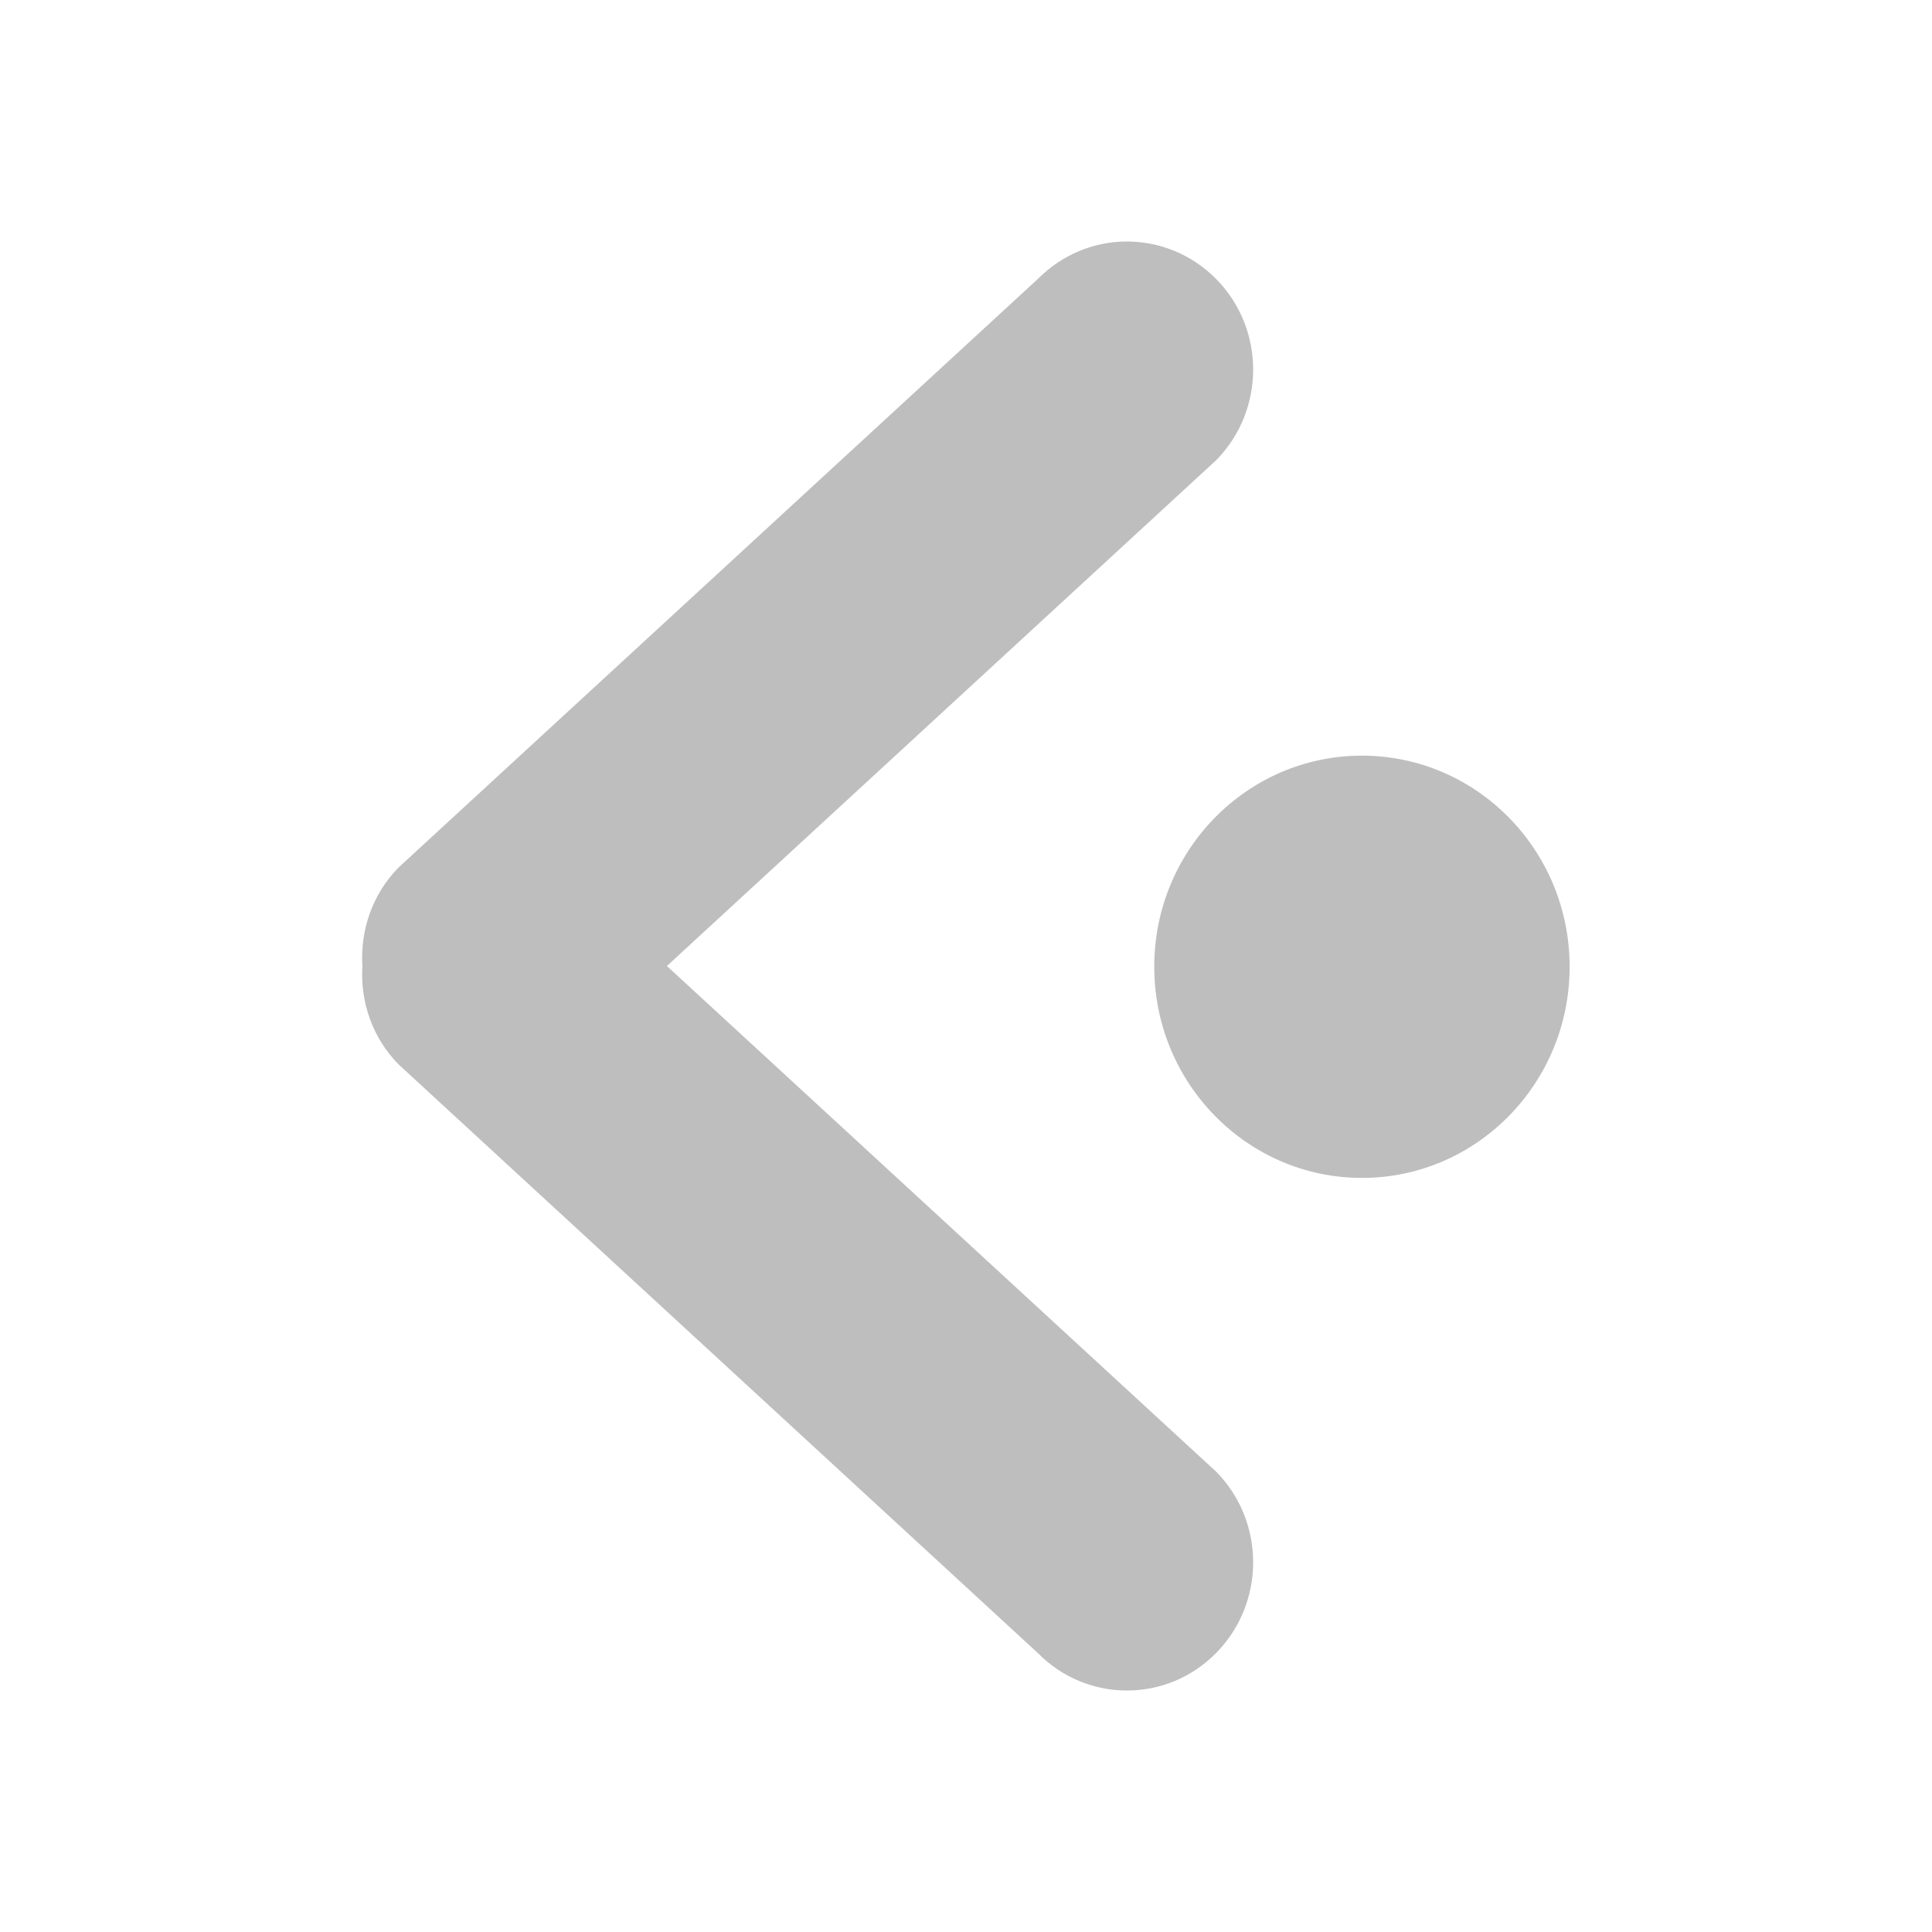
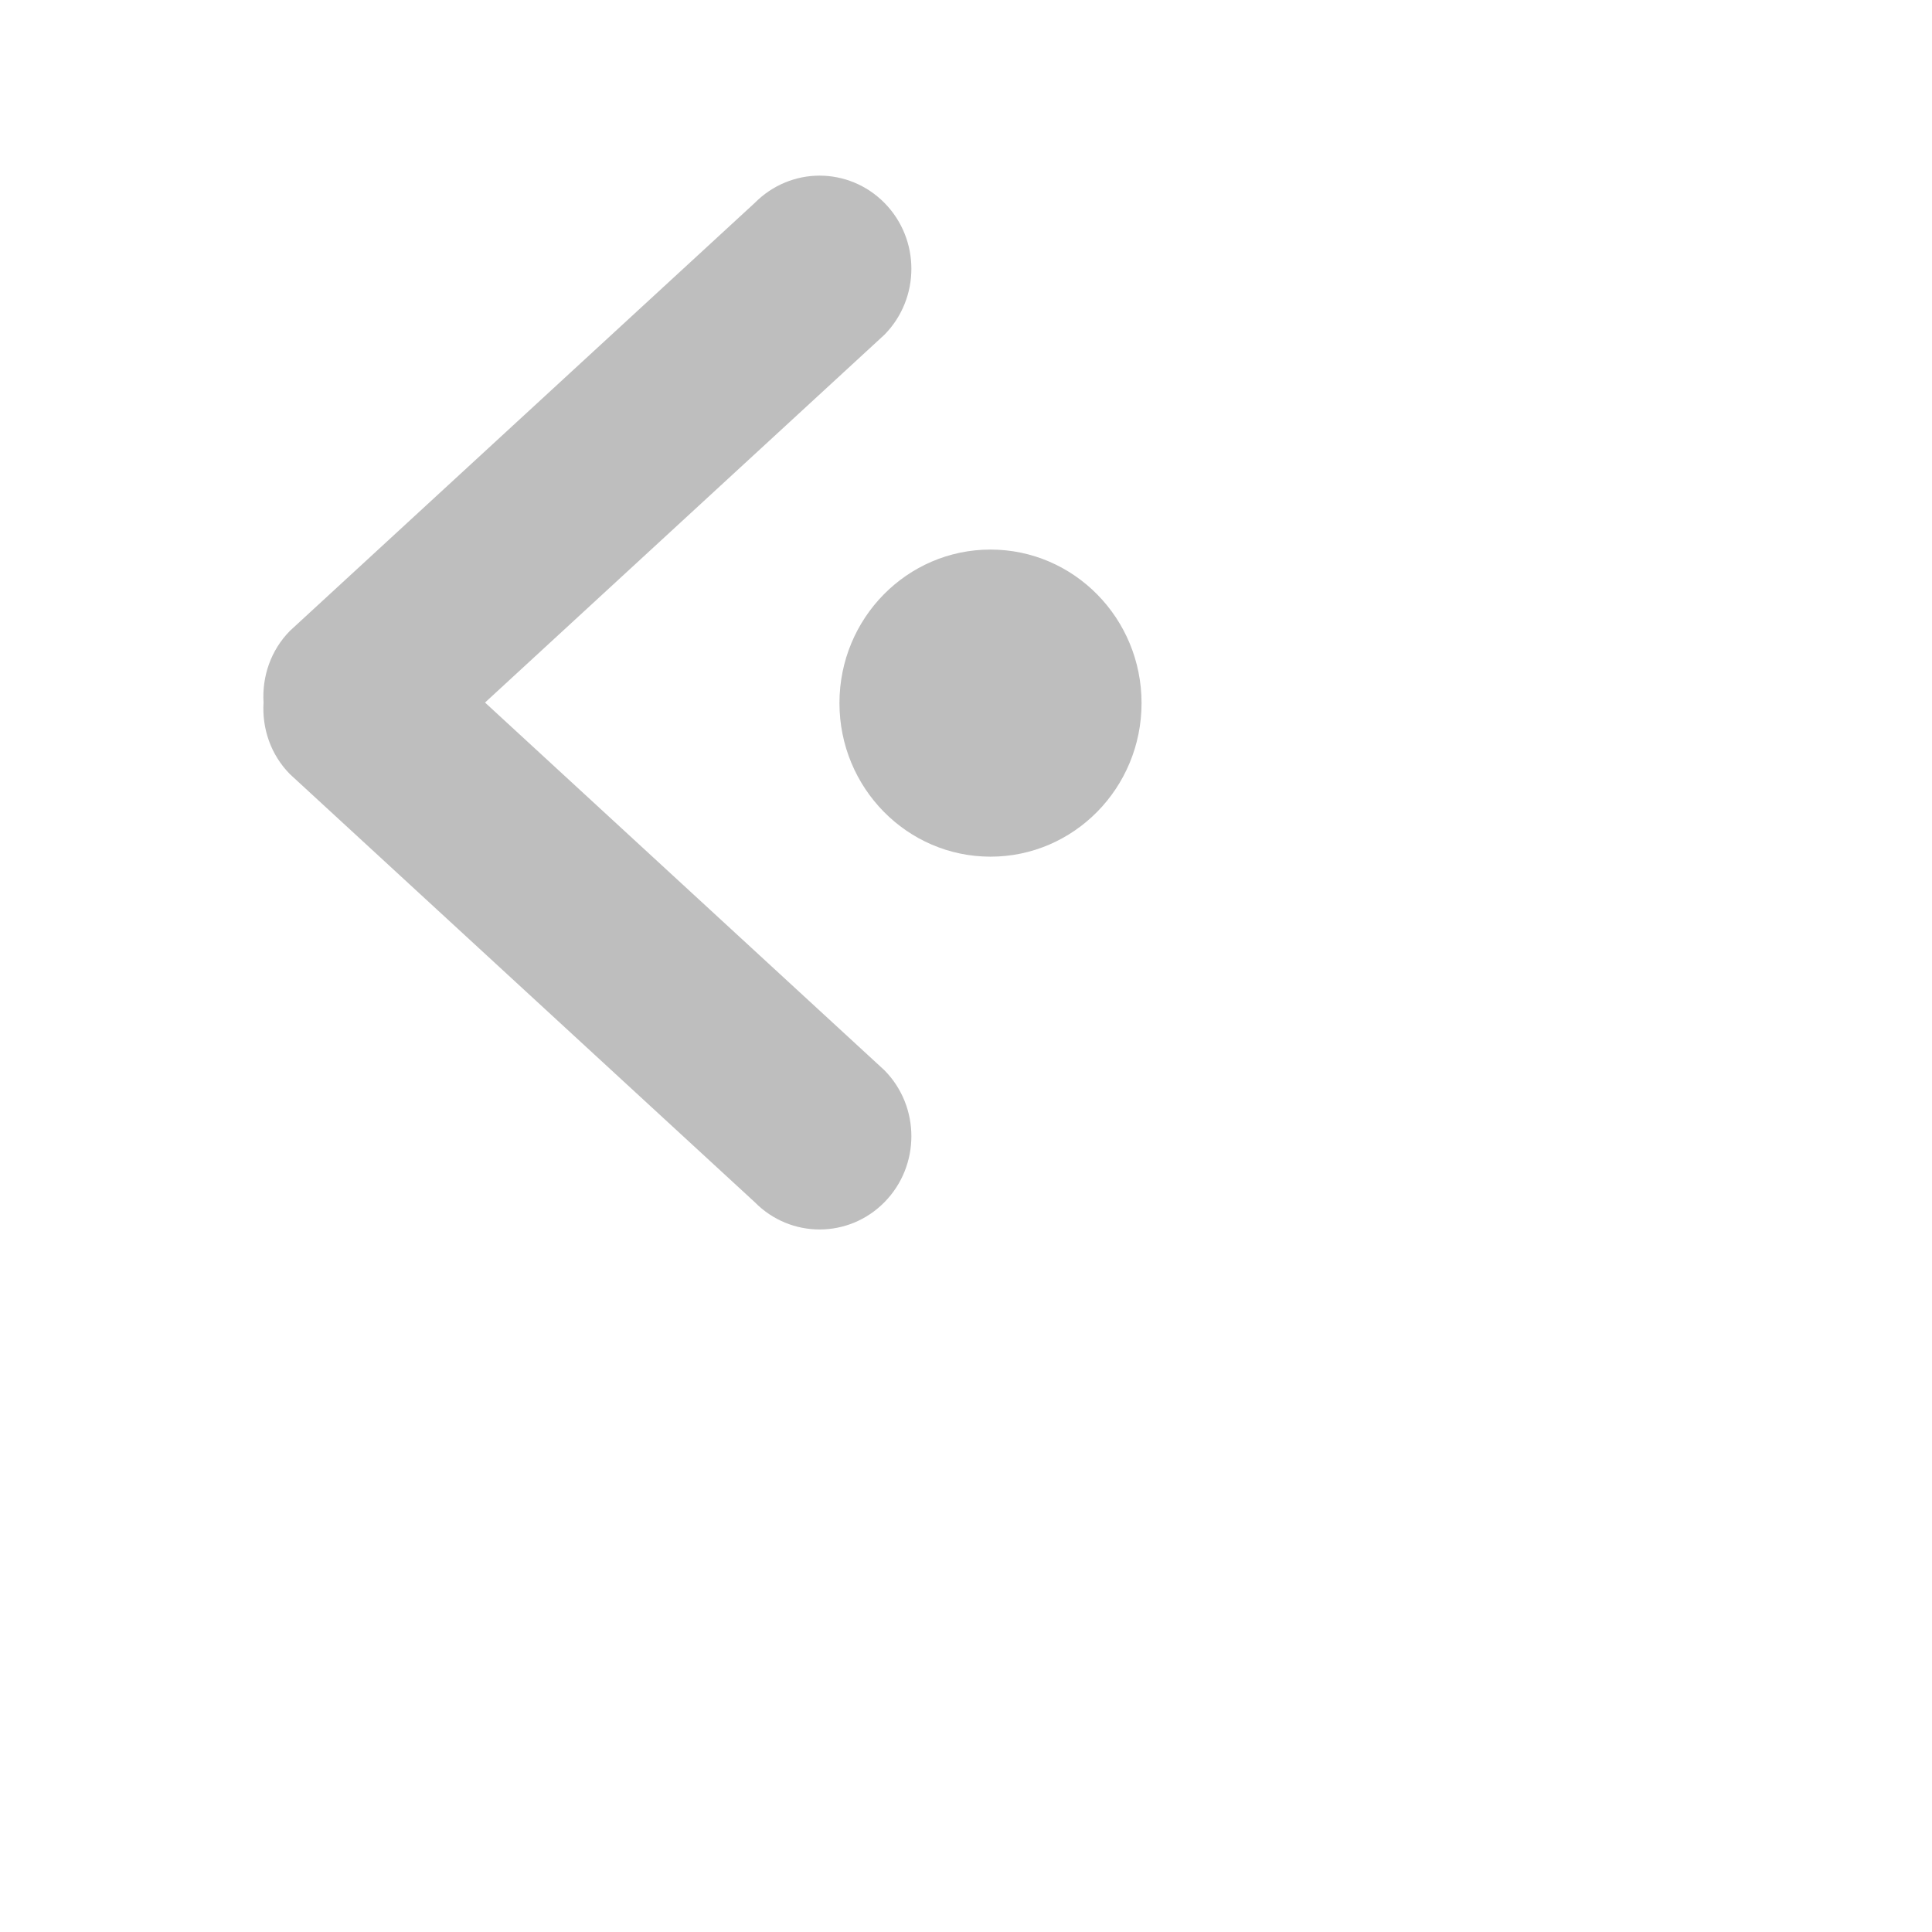
- <svg xmlns="http://www.w3.org/2000/svg" viewBox="0 0 16 16">
-   <path d="m9.333 2c-.267 0-.534.104-.739.311l-5.292 4.872c-.221.224-.319.524-.301.817-.018.294.08.592.301.816l5.292 4.873c.408.415 1.07.415 1.478 0 .408-.415.408-1.087 0-1.501l-4.549-4.188 4.549-4.189c.408-.415.408-1.086 0-1.5-.204-.207-.472-.311-.74-.311zm1.946 4.258c-.95 0-1.72.782-1.72 1.748 0 .965.77 1.749 1.72 1.749.95 0 1.72-.783 1.72-1.749 0-.965-.77-1.748-1.72-1.748z" fill="#bebebe" />
+ <svg xmlns="http://www.w3.org/2000/svg" viewBox="0 0 22 22">
+   <defs id="defs3051">
+     <style type="text/css" id="current-color-scheme">
+      .ColorScheme-Text {
+        color:#bebebe;
+      }
+      </style>
+   </defs>
+   <path style="fill:currentColor;fill-opacity:1;stroke:none" d="m9.333 2c-.267 0-.534.104-.739.311l-5.292 4.872c-.221.224-.319.524-.301.817-.018.294.08.592.301.816l5.292 4.873c.408.415 1.07.415 1.478 0 .408-.415.408-1.087 0-1.501l-4.549-4.188 4.549-4.189c.408-.415.408-1.086 0-1.5-.204-.207-.472-.311-.74-.311zm1.946 4.258c-.95 0-1.72.782-1.72 1.748 0 .965.77 1.749 1.72 1.749.95 0 1.72-.783 1.72-1.749 0-.965-.77-1.748-1.72-1.748z" class="ColorScheme-Text" />
</svg>
